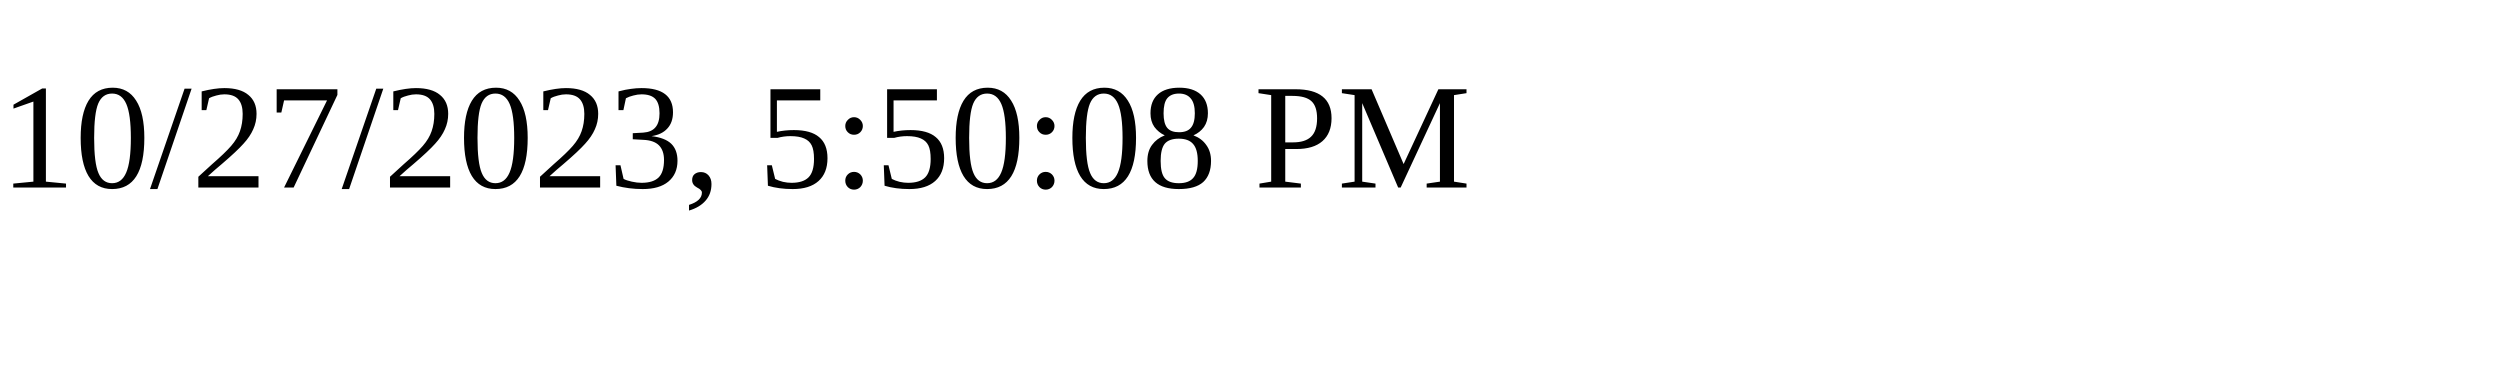
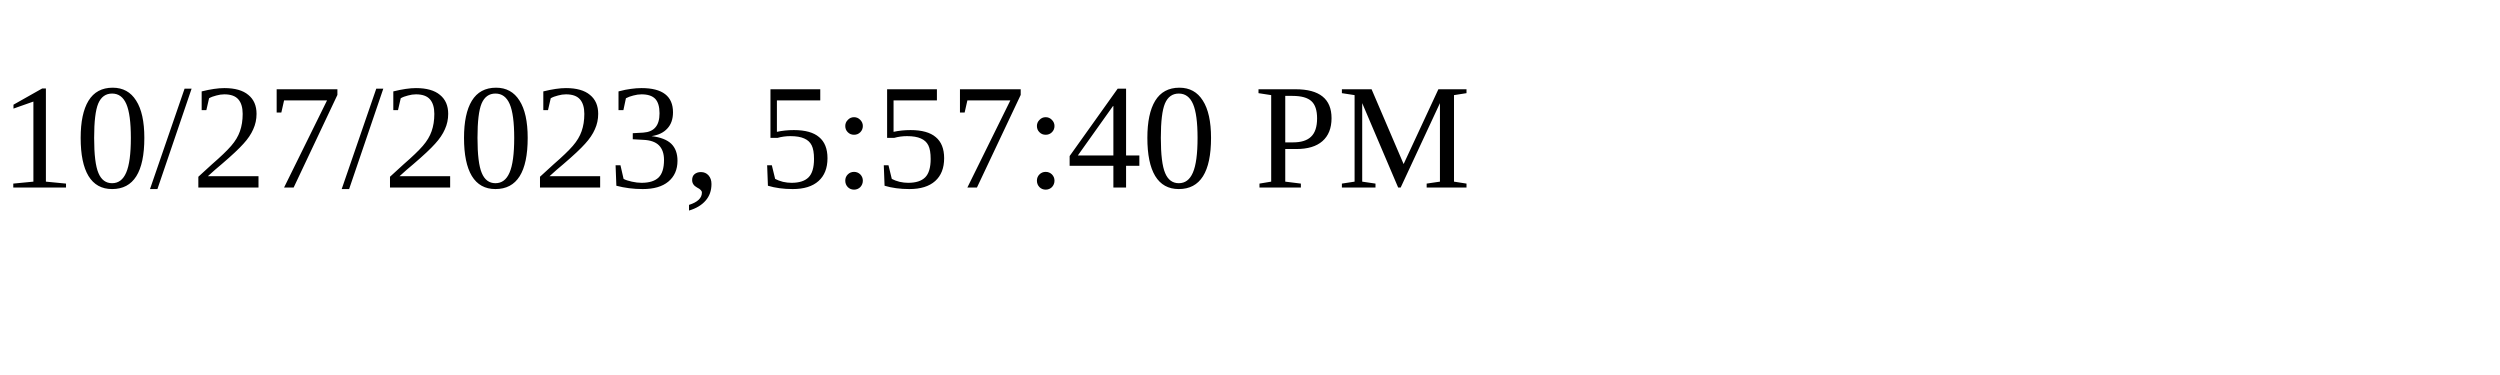
<svg xmlns="http://www.w3.org/2000/svg" height="30" width="200">
-   <text x="0" y="15">10/27/2023, 5:50:08 PM</text>
+   <text x="0" y="15">10/27/2023, 5:57:40 PM</text>
</svg>
